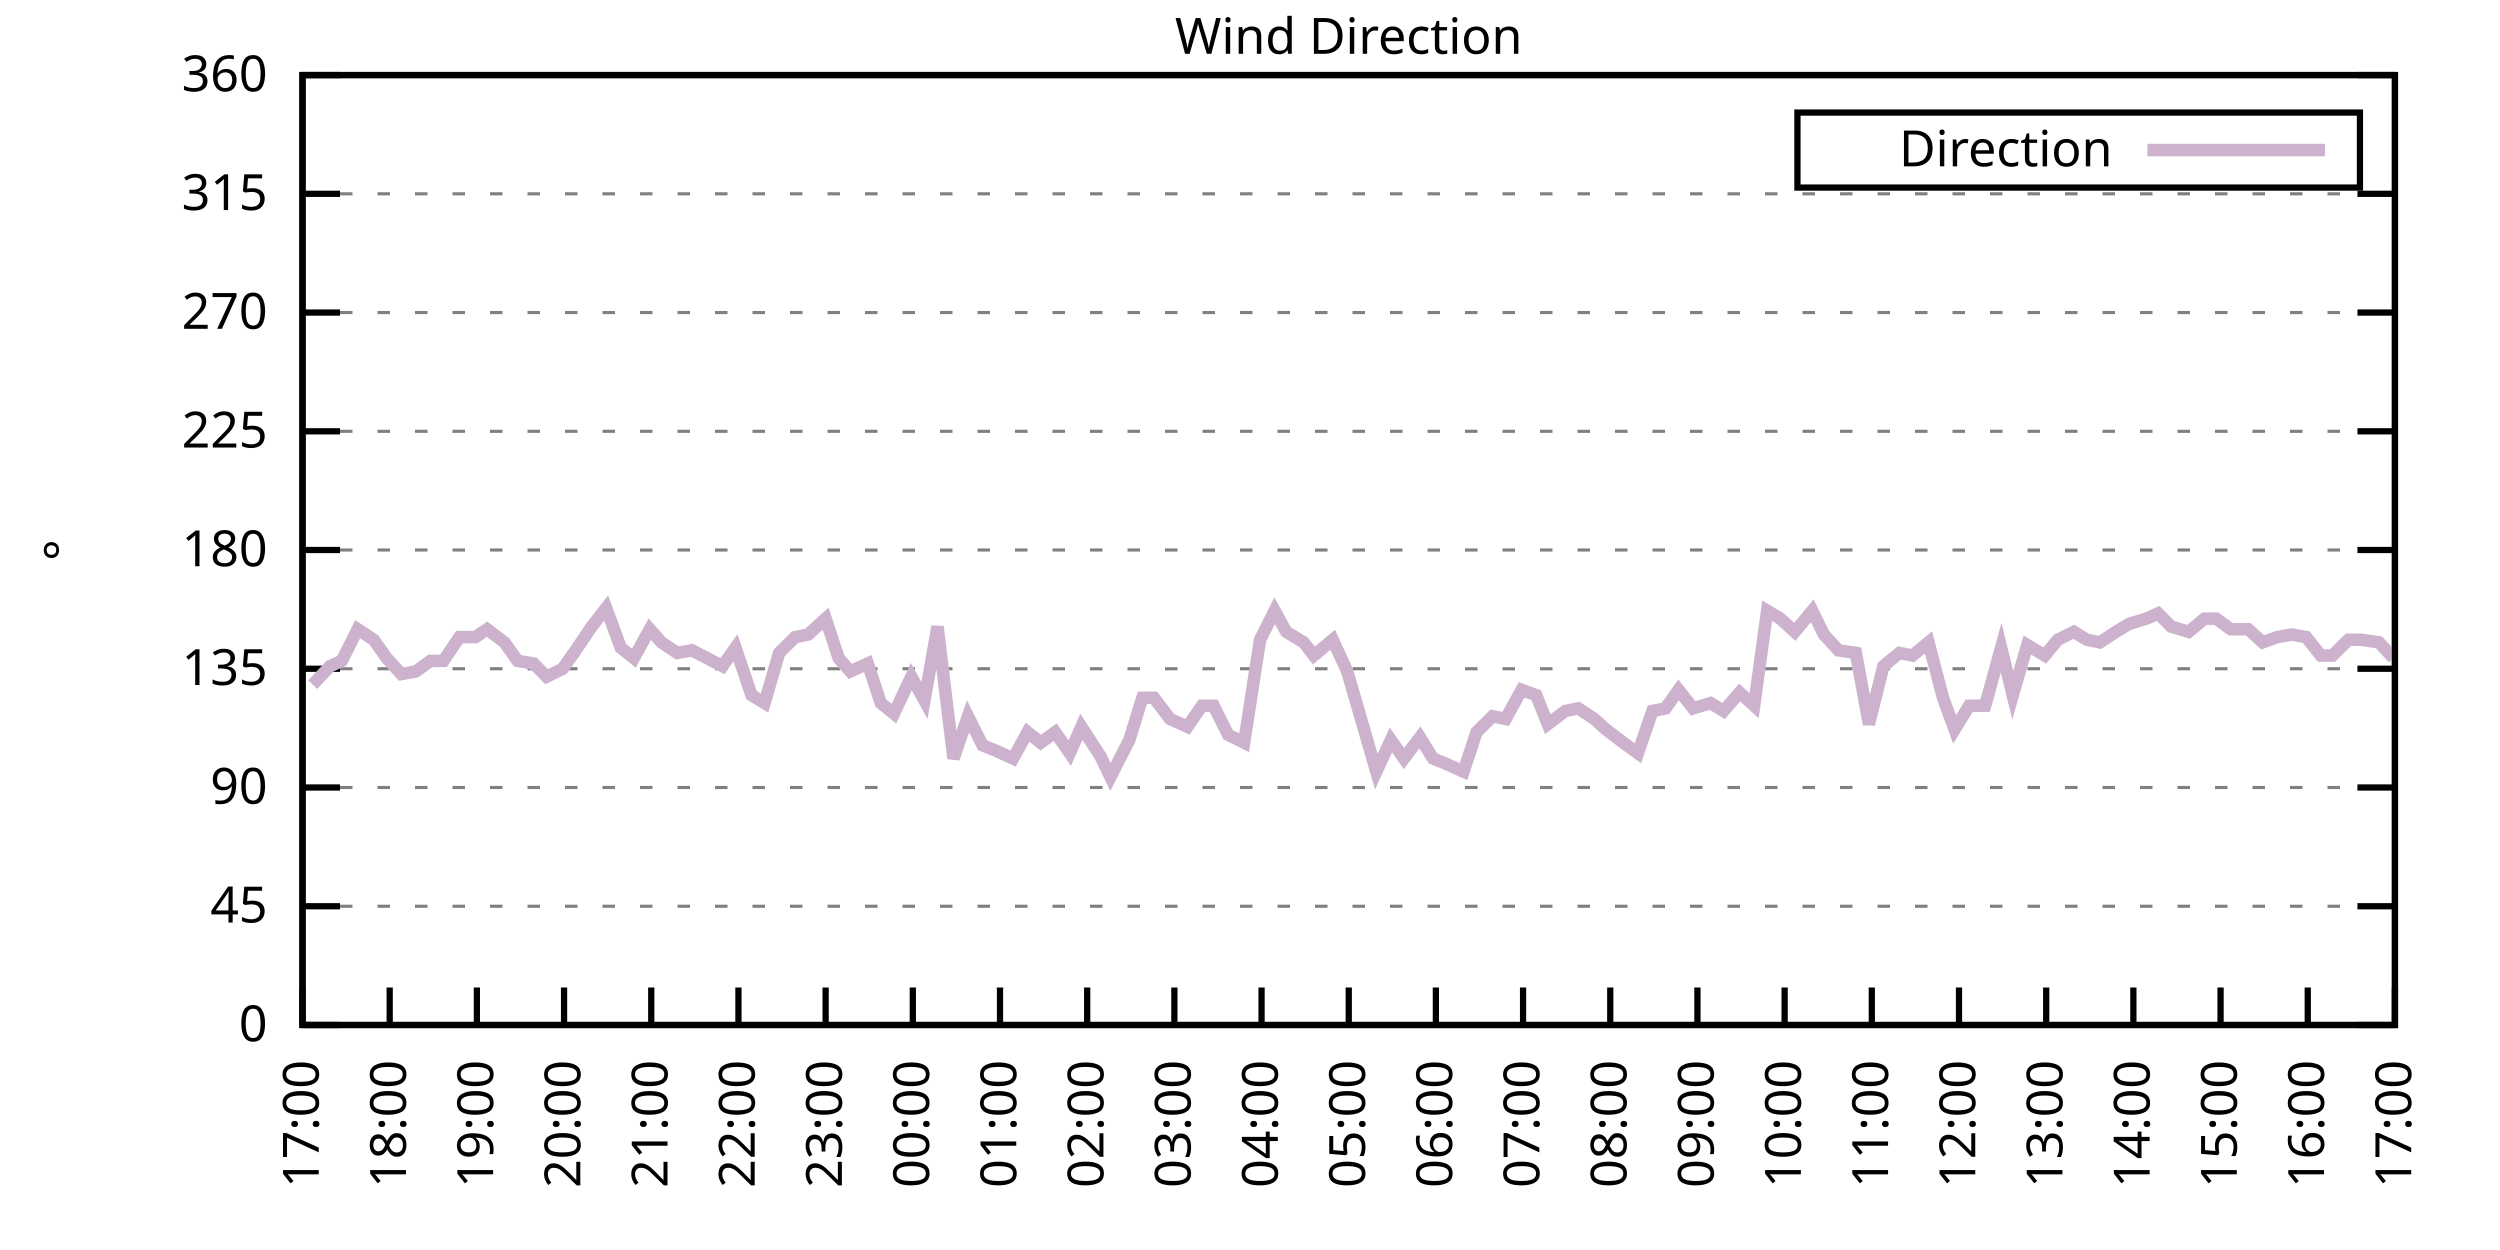
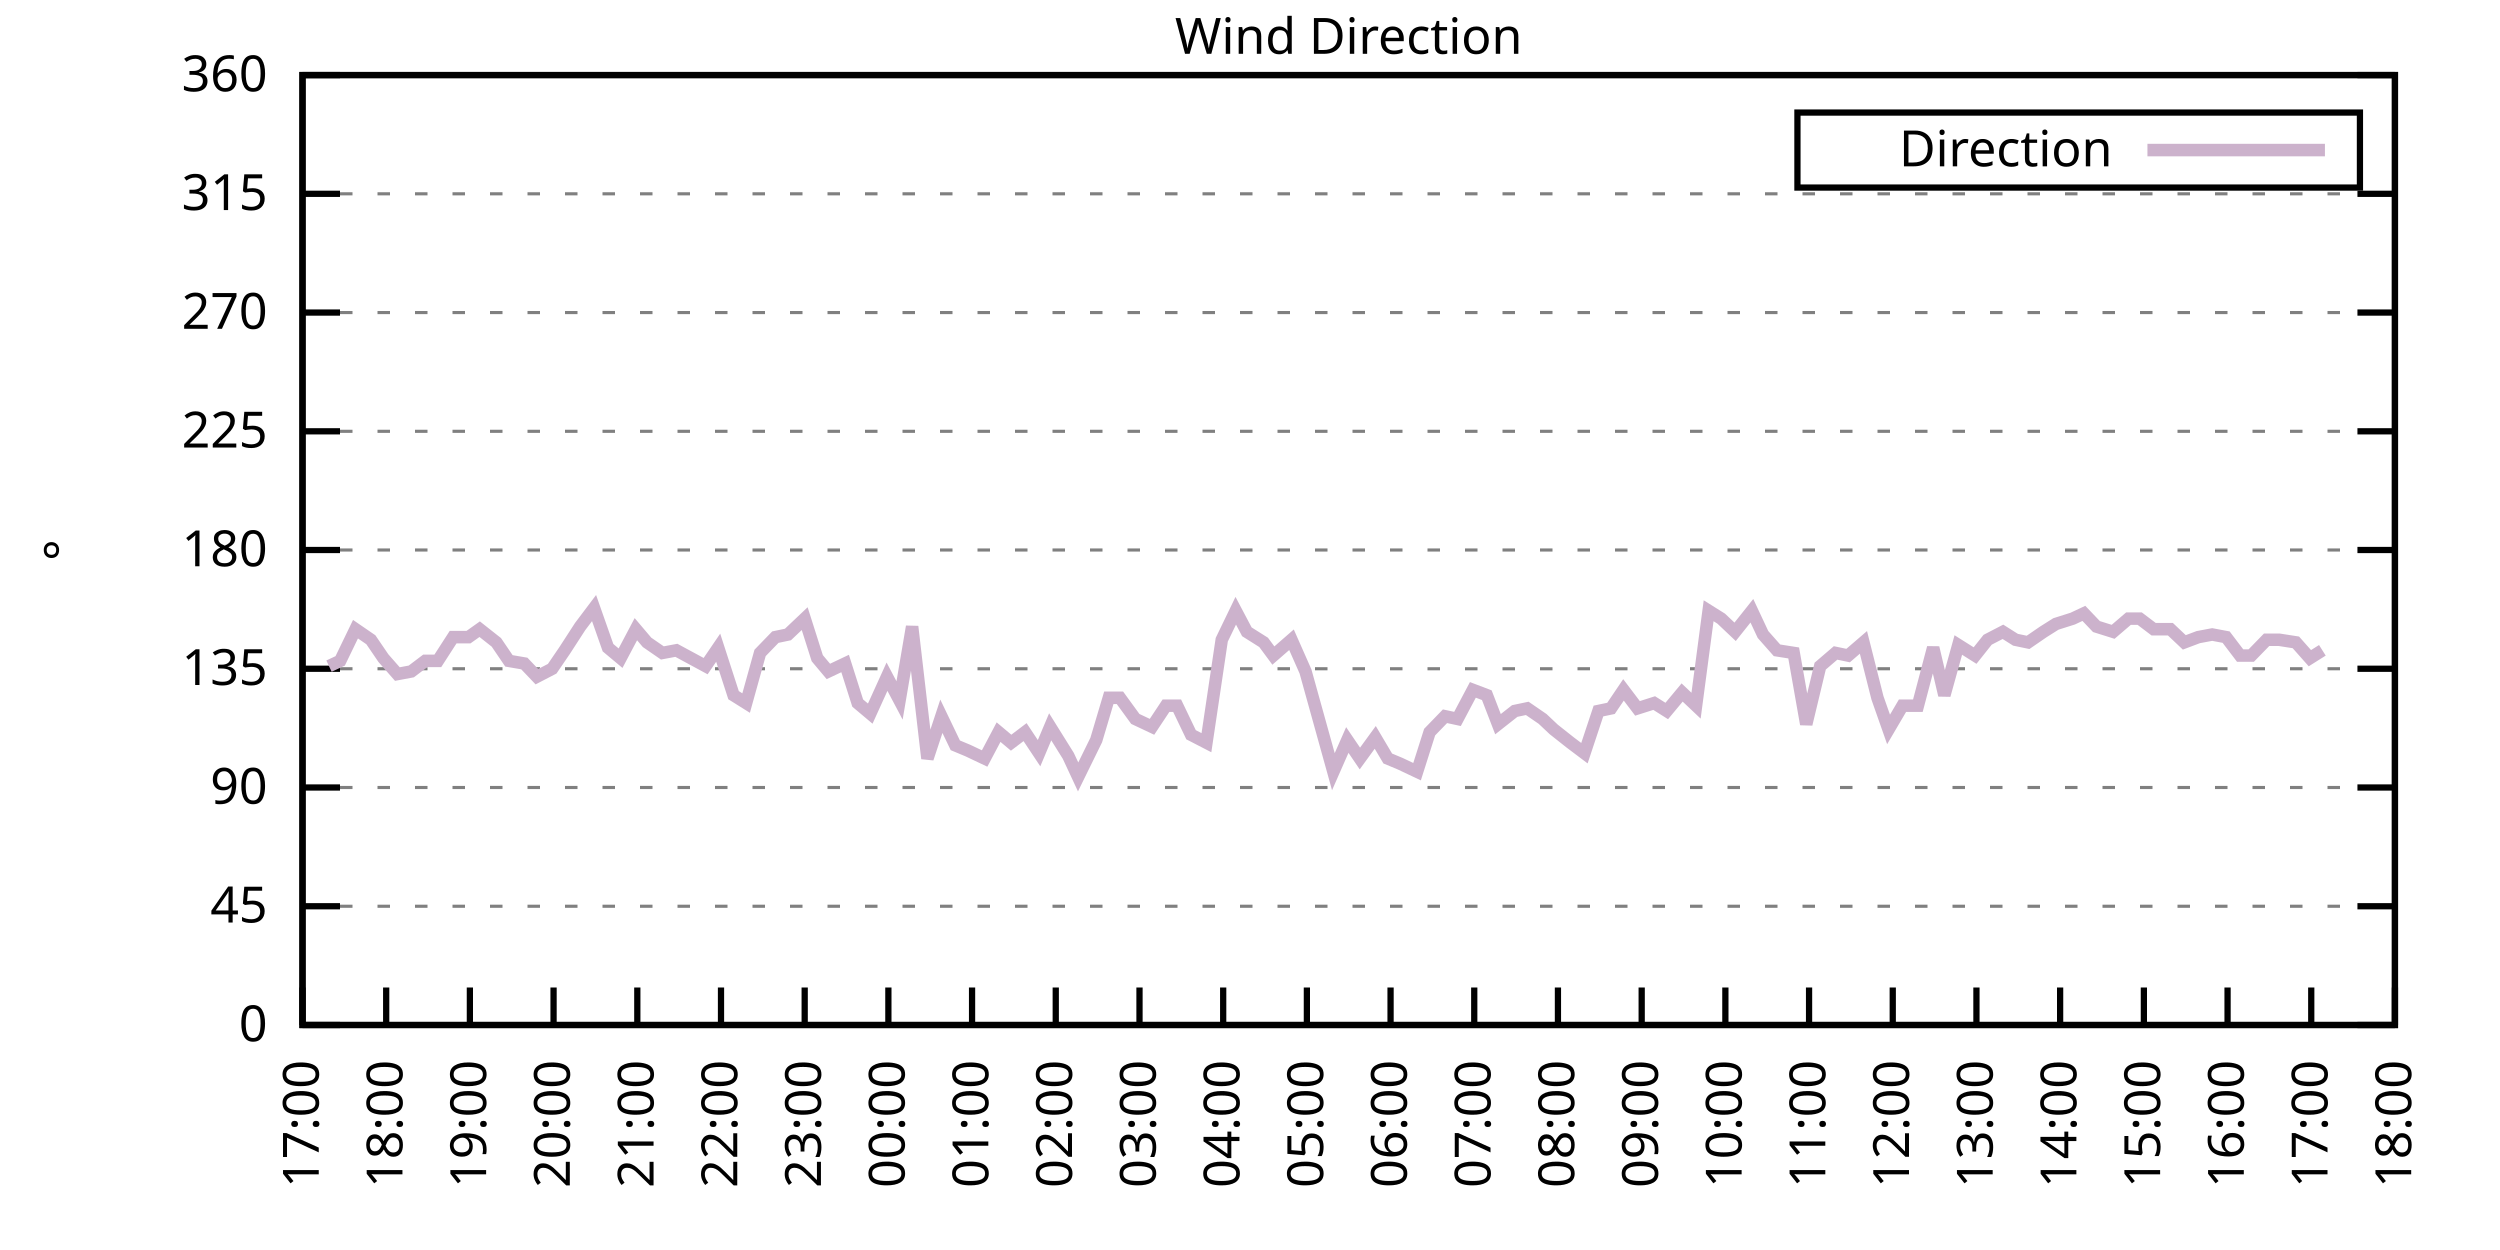
<svg xmlns="http://www.w3.org/2000/svg" xmlns:xlink="http://www.w3.org/1999/xlink" width="400" height="200" viewBox="0 0 400 200">
  <g id="gnuplot_canvas">
    <rect x="0" y="0" width="400" height="200" fill="none" />
    <defs>
      <circle id="gpDot" r="0.5" stroke-width="0.5" stroke="currentColor" />
      <path id="gpPt0" stroke-width="0.333" stroke="currentColor" d="M-1,0 h2 M0,-1 v2" />
      <path id="gpPt1" stroke-width="0.333" stroke="currentColor" d="M-1,-1 L1,1 M1,-1 L-1,1" />
      <path id="gpPt2" stroke-width="0.333" stroke="currentColor" d="M-1,0 L1,0 M0,-1 L0,1 M-1,-1 L1,1 M-1,1 L1,-1" />
      <rect id="gpPt3" stroke-width="0.333" stroke="currentColor" x="-1" y="-1" width="2" height="2" />
      <rect id="gpPt4" stroke-width="0.333" stroke="currentColor" fill="currentColor" x="-1" y="-1" width="2" height="2" />
      <circle id="gpPt5" stroke-width="0.333" stroke="currentColor" cx="0" cy="0" r="1" />
      <use xlink:href="#gpPt5" id="gpPt6" fill="currentColor" stroke="none" />
      <path id="gpPt7" stroke-width="0.333" stroke="currentColor" d="M0,-1.33 L-1.33,0.67 L1.33,0.67 z" />
      <use xlink:href="#gpPt7" id="gpPt8" fill="currentColor" stroke="none" />
      <use xlink:href="#gpPt7" id="gpPt9" stroke="currentColor" transform="rotate(180)" />
      <use xlink:href="#gpPt9" id="gpPt10" fill="currentColor" stroke="none" />
      <use xlink:href="#gpPt3" id="gpPt11" stroke="currentColor" transform="rotate(45)" />
      <use xlink:href="#gpPt11" id="gpPt12" fill="currentColor" stroke="none" />
      <path id="gpPt13" stroke-width="0.333" stroke="currentColor" d="M0,1.330 L1.265,0.411 L0.782,-1.067 L-0.782,-1.076 L-1.265,0.411 z" />
      <use xlink:href="#gpPt13" id="gpPt14" fill="currentColor" stroke="none" />
      <filter id="textbox" filterUnits="objectBoundingBox" x="0" y="0" height="1" width="1">
        <feFlood flood-color="white" flood-opacity="1" result="bgnd" />
        <feComposite in="SourceGraphic" in2="bgnd" operator="atop" />
      </filter>
      <filter id="greybox" filterUnits="objectBoundingBox" x="0" y="0" height="1" width="1">
        <feFlood flood-color="lightgrey" flood-opacity="1" result="grey" />
        <feComposite in="SourceGraphic" in2="grey" operator="atop" />
      </filter>
    </defs>
    <g fill="none" color="white" stroke="currentColor" stroke-width="1.00" stroke-linecap="butt" stroke-linejoin="miter">
</g>
    <g fill="none" color="black" stroke="currentColor" stroke-width="1.00" stroke-linecap="butt" stroke-linejoin="miter">
      <g stroke="none" shape-rendering="crispEdges">
        <polygon fill="rgb(255, 255, 255)" points="48.40,164.00 383.18,164.00 383.18,12.02 48.40,12.02 " />
      </g>
    </g>
    <g fill="none" color="black" stroke="currentColor" stroke-width="1.00" stroke-linecap="butt" stroke-linejoin="miter">
</g>
    <g fill="none" color="black" stroke="black" stroke-width="0.50" stroke-linecap="butt" stroke-linejoin="miter">
</g>
    <g fill="none" color="gray" stroke="currentColor" stroke-width="0.50" stroke-linecap="butt" stroke-linejoin="miter">
      <path stroke="gray" stroke-dasharray="2,4" class="gridline" d="M48.40,164.00 L383.19,164.00  " />
    </g>
    <g fill="none" color="gray" stroke="gray" stroke-width="1.00" stroke-linecap="butt" stroke-linejoin="miter">
</g>
    <g fill="none" color="black" stroke="currentColor" stroke-width="1.00" stroke-linecap="butt" stroke-linejoin="miter">
      <path stroke="black" d="M48.40,164.00 L54.40,164.00 M383.19,164.00 L377.19,164.00  " />
      <g transform="translate(42.80,166.60)" stroke="none" fill="black" font-family="Sans" font-size="8.00" text-anchor="end">
        <text>
          <tspan font-family="Sans"> 0</tspan>
        </text>
      </g>
    </g>
    <g fill="none" color="black" stroke="currentColor" stroke-width="1.00" stroke-linecap="butt" stroke-linejoin="miter">
</g>
    <g fill="none" color="black" stroke="black" stroke-width="0.50" stroke-linecap="butt" stroke-linejoin="miter">
</g>
    <g fill="none" color="gray" stroke="currentColor" stroke-width="0.50" stroke-linecap="butt" stroke-linejoin="miter">
      <path stroke="gray" stroke-dasharray="2,4" class="gridline" d="M48.40,145.00 L383.19,145.00  " />
    </g>
    <g fill="none" color="gray" stroke="gray" stroke-width="1.00" stroke-linecap="butt" stroke-linejoin="miter">
</g>
    <g fill="none" color="black" stroke="currentColor" stroke-width="1.00" stroke-linecap="butt" stroke-linejoin="miter">
      <path stroke="black" d="M48.40,145.00 L54.40,145.00 M383.19,145.00 L377.19,145.00  " />
      <g transform="translate(42.80,147.60)" stroke="none" fill="black" font-family="Sans" font-size="8.00" text-anchor="end">
        <text>
          <tspan font-family="Sans"> 45</tspan>
        </text>
      </g>
    </g>
    <g fill="none" color="black" stroke="currentColor" stroke-width="1.00" stroke-linecap="butt" stroke-linejoin="miter">
</g>
    <g fill="none" color="black" stroke="black" stroke-width="0.50" stroke-linecap="butt" stroke-linejoin="miter">
</g>
    <g fill="none" color="gray" stroke="currentColor" stroke-width="0.50" stroke-linecap="butt" stroke-linejoin="miter">
      <path stroke="gray" stroke-dasharray="2,4" class="gridline" d="M48.40,126.00 L383.19,126.00  " />
    </g>
    <g fill="none" color="gray" stroke="gray" stroke-width="1.00" stroke-linecap="butt" stroke-linejoin="miter">
</g>
    <g fill="none" color="black" stroke="currentColor" stroke-width="1.00" stroke-linecap="butt" stroke-linejoin="miter">
      <path stroke="black" d="M48.40,126.00 L54.40,126.00 M383.19,126.00 L377.19,126.00  " />
      <g transform="translate(42.80,128.60)" stroke="none" fill="black" font-family="Sans" font-size="8.00" text-anchor="end">
        <text>
          <tspan font-family="Sans"> 90</tspan>
        </text>
      </g>
    </g>
    <g fill="none" color="black" stroke="currentColor" stroke-width="1.00" stroke-linecap="butt" stroke-linejoin="miter">
</g>
    <g fill="none" color="black" stroke="black" stroke-width="0.50" stroke-linecap="butt" stroke-linejoin="miter">
</g>
    <g fill="none" color="gray" stroke="currentColor" stroke-width="0.50" stroke-linecap="butt" stroke-linejoin="miter">
      <path stroke="gray" stroke-dasharray="2,4" class="gridline" d="M48.40,107.00 L383.19,107.00  " />
    </g>
    <g fill="none" color="gray" stroke="gray" stroke-width="1.00" stroke-linecap="butt" stroke-linejoin="miter">
</g>
    <g fill="none" color="black" stroke="currentColor" stroke-width="1.00" stroke-linecap="butt" stroke-linejoin="miter">
      <path stroke="black" d="M48.40,107.00 L54.40,107.00 M383.19,107.00 L377.19,107.00  " />
      <g transform="translate(42.80,109.60)" stroke="none" fill="black" font-family="Sans" font-size="8.00" text-anchor="end">
        <text>
          <tspan font-family="Sans"> 135</tspan>
        </text>
      </g>
    </g>
    <g fill="none" color="black" stroke="currentColor" stroke-width="1.00" stroke-linecap="butt" stroke-linejoin="miter">
</g>
    <g fill="none" color="black" stroke="black" stroke-width="0.50" stroke-linecap="butt" stroke-linejoin="miter">
</g>
    <g fill="none" color="gray" stroke="currentColor" stroke-width="0.50" stroke-linecap="butt" stroke-linejoin="miter">
      <path stroke="gray" stroke-dasharray="2,4" class="gridline" d="M48.40,88.00 L383.19,88.00  " />
    </g>
    <g fill="none" color="gray" stroke="gray" stroke-width="1.00" stroke-linecap="butt" stroke-linejoin="miter">
</g>
    <g fill="none" color="black" stroke="currentColor" stroke-width="1.00" stroke-linecap="butt" stroke-linejoin="miter">
      <path stroke="black" d="M48.40,88.00 L54.40,88.00 M383.19,88.00 L377.19,88.00  " />
      <g transform="translate(42.80,90.60)" stroke="none" fill="black" font-family="Sans" font-size="8.00" text-anchor="end">
        <text>
          <tspan font-family="Sans"> 180</tspan>
        </text>
      </g>
    </g>
    <g fill="none" color="black" stroke="currentColor" stroke-width="1.00" stroke-linecap="butt" stroke-linejoin="miter">
</g>
    <g fill="none" color="black" stroke="black" stroke-width="0.50" stroke-linecap="butt" stroke-linejoin="miter">
</g>
    <g fill="none" color="gray" stroke="currentColor" stroke-width="0.50" stroke-linecap="butt" stroke-linejoin="miter">
      <path stroke="gray" stroke-dasharray="2,4" class="gridline" d="M48.40,69.01 L383.19,69.01  " />
    </g>
    <g fill="none" color="gray" stroke="gray" stroke-width="1.00" stroke-linecap="butt" stroke-linejoin="miter">
</g>
    <g fill="none" color="black" stroke="currentColor" stroke-width="1.00" stroke-linecap="butt" stroke-linejoin="miter">
      <path stroke="black" d="M48.40,69.01 L54.40,69.01 M383.19,69.01 L377.19,69.01  " />
      <g transform="translate(42.80,71.61)" stroke="none" fill="black" font-family="Sans" font-size="8.00" text-anchor="end">
        <text>
          <tspan font-family="Sans"> 225</tspan>
        </text>
      </g>
    </g>
    <g fill="none" color="black" stroke="currentColor" stroke-width="1.00" stroke-linecap="butt" stroke-linejoin="miter">
</g>
    <g fill="none" color="black" stroke="black" stroke-width="0.50" stroke-linecap="butt" stroke-linejoin="miter">
</g>
    <g fill="none" color="gray" stroke="currentColor" stroke-width="0.50" stroke-linecap="butt" stroke-linejoin="miter">
      <path stroke="gray" stroke-dasharray="2,4" class="gridline" d="M48.40,50.01 L383.19,50.01  " />
    </g>
    <g fill="none" color="gray" stroke="gray" stroke-width="1.00" stroke-linecap="butt" stroke-linejoin="miter">
</g>
    <g fill="none" color="black" stroke="currentColor" stroke-width="1.00" stroke-linecap="butt" stroke-linejoin="miter">
      <path stroke="black" d="M48.40,50.01 L54.40,50.01 M383.19,50.01 L377.19,50.01  " />
      <g transform="translate(42.80,52.61)" stroke="none" fill="black" font-family="Sans" font-size="8.00" text-anchor="end">
        <text>
          <tspan font-family="Sans"> 270</tspan>
        </text>
      </g>
    </g>
    <g fill="none" color="black" stroke="currentColor" stroke-width="1.00" stroke-linecap="butt" stroke-linejoin="miter">
</g>
    <g fill="none" color="black" stroke="black" stroke-width="0.50" stroke-linecap="butt" stroke-linejoin="miter">
</g>
    <g fill="none" color="gray" stroke="currentColor" stroke-width="0.50" stroke-linecap="butt" stroke-linejoin="miter">
      <path stroke="gray" stroke-dasharray="2,4" class="gridline" d="M48.40,31.01 L383.19,31.01  " />
    </g>
    <g fill="none" color="gray" stroke="gray" stroke-width="1.00" stroke-linecap="butt" stroke-linejoin="miter">
</g>
    <g fill="none" color="black" stroke="currentColor" stroke-width="1.00" stroke-linecap="butt" stroke-linejoin="miter">
      <path stroke="black" d="M48.40,31.01 L54.40,31.01 M383.19,31.01 L377.19,31.01  " />
      <g transform="translate(42.80,33.61)" stroke="none" fill="black" font-family="Sans" font-size="8.00" text-anchor="end">
        <text>
          <tspan font-family="Sans"> 315</tspan>
        </text>
      </g>
    </g>
    <g fill="none" color="black" stroke="currentColor" stroke-width="1.00" stroke-linecap="butt" stroke-linejoin="miter">
</g>
    <g fill="none" color="black" stroke="black" stroke-width="0.50" stroke-linecap="butt" stroke-linejoin="miter">
</g>
    <g fill="none" color="gray" stroke="currentColor" stroke-width="0.50" stroke-linecap="butt" stroke-linejoin="miter">
      <path stroke="gray" stroke-dasharray="2,4" class="gridline" d="M48.40,12.01 L383.19,12.01  " />
    </g>
    <g fill="none" color="gray" stroke="gray" stroke-width="1.00" stroke-linecap="butt" stroke-linejoin="miter">
</g>
    <g fill="none" color="black" stroke="currentColor" stroke-width="1.00" stroke-linecap="butt" stroke-linejoin="miter">
      <path stroke="black" d="M48.40,12.01 L54.40,12.01 M383.19,12.01 L377.19,12.01  " />
      <g transform="translate(42.80,14.61)" stroke="none" fill="black" font-family="Sans" font-size="8.00" text-anchor="end">
        <text>
          <tspan font-family="Sans"> 360</tspan>
        </text>
      </g>
    </g>
    <g fill="none" color="black" stroke="currentColor" stroke-width="1.00" stroke-linecap="butt" stroke-linejoin="miter">
      <path stroke="black" d="M48.40,164.00 L48.40,158.00  " />
      <g transform="translate(51.00,169.60) rotate(270.00)" stroke="none" fill="black" font-family="Sans" font-size="8.00" text-anchor="end">
        <text>
          <tspan font-family="Sans">17:00</tspan>
        </text>
      </g>
    </g>
    <g fill="none" color="black" stroke="currentColor" stroke-width="1.00" stroke-linecap="butt" stroke-linejoin="miter">
-       <path stroke="black" d="M62.35,164.00 L62.35,158.00  " />
-       <g transform="translate(64.95,169.60) rotate(270.00)" stroke="none" fill="black" font-family="Sans" font-size="8.00" text-anchor="end">
+       <path stroke="black" d="M61.79,164.00 L61.79,158.00  " />
+       <g transform="translate(64.39,169.60) rotate(270.00)" stroke="none" fill="black" font-family="Sans" font-size="8.00" text-anchor="end">
        <text>
          <tspan font-family="Sans">18:00</tspan>
        </text>
      </g>
    </g>
    <g fill="none" color="black" stroke="currentColor" stroke-width="1.00" stroke-linecap="butt" stroke-linejoin="miter">
-       <path stroke="black" d="M76.30,164.00 L76.30,158.00  " />
-       <g transform="translate(78.90,169.60) rotate(270.00)" stroke="none" fill="black" font-family="Sans" font-size="8.00" text-anchor="end">
+       <path stroke="black" d="M75.18,164.00 L75.18,158.00  " />
+       <g transform="translate(77.78,169.60) rotate(270.00)" stroke="none" fill="black" font-family="Sans" font-size="8.00" text-anchor="end">
        <text>
          <tspan font-family="Sans">19:00</tspan>
        </text>
      </g>
    </g>
    <g fill="none" color="black" stroke="currentColor" stroke-width="1.00" stroke-linecap="butt" stroke-linejoin="miter">
-       <path stroke="black" d="M90.25,164.00 L90.25,158.00  " />
-       <g transform="translate(92.85,169.60) rotate(270.00)" stroke="none" fill="black" font-family="Sans" font-size="8.00" text-anchor="end">
+       <path stroke="black" d="M88.57,164.00 L88.57,158.00  " />
+       <g transform="translate(91.17,169.60) rotate(270.00)" stroke="none" fill="black" font-family="Sans" font-size="8.00" text-anchor="end">
        <text>
          <tspan font-family="Sans">20:00</tspan>
        </text>
      </g>
    </g>
    <g fill="none" color="black" stroke="currentColor" stroke-width="1.00" stroke-linecap="butt" stroke-linejoin="miter">
-       <path stroke="black" d="M104.20,164.00 L104.20,158.00  " />
-       <g transform="translate(106.80,169.60) rotate(270.00)" stroke="none" fill="black" font-family="Sans" font-size="8.00" text-anchor="end">
+       <path stroke="black" d="M101.97,164.00 L101.97,158.00  " />
+       <g transform="translate(104.57,169.60) rotate(270.00)" stroke="none" fill="black" font-family="Sans" font-size="8.00" text-anchor="end">
        <text>
          <tspan font-family="Sans">21:00</tspan>
        </text>
      </g>
    </g>
    <g fill="none" color="black" stroke="currentColor" stroke-width="1.00" stroke-linecap="butt" stroke-linejoin="miter">
-       <path stroke="black" d="M118.15,164.00 L118.15,158.00  " />
-       <g transform="translate(120.75,169.60) rotate(270.00)" stroke="none" fill="black" font-family="Sans" font-size="8.00" text-anchor="end">
+       <path stroke="black" d="M115.36,164.00 L115.36,158.00  " />
+       <g transform="translate(117.96,169.60) rotate(270.00)" stroke="none" fill="black" font-family="Sans" font-size="8.00" text-anchor="end">
        <text>
          <tspan font-family="Sans">22:00</tspan>
        </text>
      </g>
    </g>
    <g fill="none" color="black" stroke="currentColor" stroke-width="1.00" stroke-linecap="butt" stroke-linejoin="miter">
-       <path stroke="black" d="M132.10,164.00 L132.10,158.00  " />
-       <g transform="translate(134.70,169.60) rotate(270.00)" stroke="none" fill="black" font-family="Sans" font-size="8.00" text-anchor="end">
+       <path stroke="black" d="M128.75,164.00 L128.75,158.00  " />
+       <g transform="translate(131.35,169.60) rotate(270.00)" stroke="none" fill="black" font-family="Sans" font-size="8.00" text-anchor="end">
        <text>
          <tspan font-family="Sans">23:00</tspan>
        </text>
      </g>
    </g>
    <g fill="none" color="black" stroke="currentColor" stroke-width="1.00" stroke-linecap="butt" stroke-linejoin="miter">
-       <path stroke="black" d="M146.05,164.00 L146.05,158.00  " />
-       <g transform="translate(148.65,169.60) rotate(270.00)" stroke="none" fill="black" font-family="Sans" font-size="8.00" text-anchor="end">
+       <path stroke="black" d="M142.14,164.00 L142.14,158.00  " />
+       <g transform="translate(144.74,169.60) rotate(270.00)" stroke="none" fill="black" font-family="Sans" font-size="8.00" text-anchor="end">
        <text>
          <tspan font-family="Sans">00:00</tspan>
        </text>
      </g>
    </g>
    <g fill="none" color="black" stroke="currentColor" stroke-width="1.00" stroke-linecap="butt" stroke-linejoin="miter">
-       <path stroke="black" d="M160.00,164.00 L160.00,158.00  " />
-       <g transform="translate(162.60,169.60) rotate(270.00)" stroke="none" fill="black" font-family="Sans" font-size="8.00" text-anchor="end">
+       <path stroke="black" d="M155.53,164.00 L155.53,158.00  " />
+       <g transform="translate(158.13,169.60) rotate(270.00)" stroke="none" fill="black" font-family="Sans" font-size="8.00" text-anchor="end">
        <text>
          <tspan font-family="Sans">01:00</tspan>
        </text>
      </g>
    </g>
    <g fill="none" color="black" stroke="currentColor" stroke-width="1.00" stroke-linecap="butt" stroke-linejoin="miter">
-       <path stroke="black" d="M173.95,164.00 L173.95,158.00  " />
-       <g transform="translate(176.55,169.60) rotate(270.00)" stroke="none" fill="black" font-family="Sans" font-size="8.00" text-anchor="end">
+       <path stroke="black" d="M168.92,164.00 L168.92,158.00  " />
+       <g transform="translate(171.52,169.60) rotate(270.00)" stroke="none" fill="black" font-family="Sans" font-size="8.00" text-anchor="end">
        <text>
          <tspan font-family="Sans">02:00</tspan>
        </text>
      </g>
    </g>
    <g fill="none" color="black" stroke="currentColor" stroke-width="1.00" stroke-linecap="butt" stroke-linejoin="miter">
-       <path stroke="black" d="M187.90,164.00 L187.90,158.00  " />
-       <g transform="translate(190.50,169.60) rotate(270.00)" stroke="none" fill="black" font-family="Sans" font-size="8.00" text-anchor="end">
+       <path stroke="black" d="M182.32,164.00 L182.32,158.00  " />
+       <g transform="translate(184.92,169.60) rotate(270.00)" stroke="none" fill="black" font-family="Sans" font-size="8.00" text-anchor="end">
        <text>
          <tspan font-family="Sans">03:00</tspan>
        </text>
      </g>
    </g>
    <g fill="none" color="black" stroke="currentColor" stroke-width="1.00" stroke-linecap="butt" stroke-linejoin="miter">
-       <path stroke="black" d="M201.85,164.00 L201.85,158.00  " />
-       <g transform="translate(204.45,169.60) rotate(270.00)" stroke="none" fill="black" font-family="Sans" font-size="8.00" text-anchor="end">
+       <path stroke="black" d="M195.71,164.00 L195.71,158.00  " />
+       <g transform="translate(198.31,169.60) rotate(270.00)" stroke="none" fill="black" font-family="Sans" font-size="8.00" text-anchor="end">
        <text>
          <tspan font-family="Sans">04:00</tspan>
        </text>
      </g>
    </g>
    <g fill="none" color="black" stroke="currentColor" stroke-width="1.00" stroke-linecap="butt" stroke-linejoin="miter">
-       <path stroke="black" d="M215.80,164.00 L215.80,158.00  " />
-       <g transform="translate(218.40,169.60) rotate(270.00)" stroke="none" fill="black" font-family="Sans" font-size="8.00" text-anchor="end">
+       <path stroke="black" d="M209.10,164.00 L209.10,158.00  " />
+       <g transform="translate(211.70,169.60) rotate(270.00)" stroke="none" fill="black" font-family="Sans" font-size="8.00" text-anchor="end">
        <text>
          <tspan font-family="Sans">05:00</tspan>
        </text>
      </g>
    </g>
    <g fill="none" color="black" stroke="currentColor" stroke-width="1.00" stroke-linecap="butt" stroke-linejoin="miter">
-       <path stroke="black" d="M229.74,164.00 L229.74,158.00  " />
-       <g transform="translate(232.34,169.60) rotate(270.00)" stroke="none" fill="black" font-family="Sans" font-size="8.00" text-anchor="end">
+       <path stroke="black" d="M222.49,164.00 L222.49,158.00  " />
+       <g transform="translate(225.09,169.60) rotate(270.00)" stroke="none" fill="black" font-family="Sans" font-size="8.00" text-anchor="end">
        <text>
          <tspan font-family="Sans">06:00</tspan>
        </text>
      </g>
    </g>
    <g fill="none" color="black" stroke="currentColor" stroke-width="1.00" stroke-linecap="butt" stroke-linejoin="miter">
-       <path stroke="black" d="M243.69,164.00 L243.69,158.00  " />
-       <g transform="translate(246.29,169.60) rotate(270.00)" stroke="none" fill="black" font-family="Sans" font-size="8.00" text-anchor="end">
+       <path stroke="black" d="M235.88,164.00 L235.88,158.00  " />
+       <g transform="translate(238.48,169.60) rotate(270.00)" stroke="none" fill="black" font-family="Sans" font-size="8.00" text-anchor="end">
        <text>
          <tspan font-family="Sans">07:00</tspan>
        </text>
      </g>
    </g>
    <g fill="none" color="black" stroke="currentColor" stroke-width="1.00" stroke-linecap="butt" stroke-linejoin="miter">
-       <path stroke="black" d="M257.64,164.00 L257.64,158.00  " />
-       <g transform="translate(260.24,169.60) rotate(270.00)" stroke="none" fill="black" font-family="Sans" font-size="8.00" text-anchor="end">
+       <path stroke="black" d="M249.27,164.00 L249.27,158.00  " />
+       <g transform="translate(251.87,169.60) rotate(270.00)" stroke="none" fill="black" font-family="Sans" font-size="8.00" text-anchor="end">
        <text>
          <tspan font-family="Sans">08:00</tspan>
        </text>
      </g>
    </g>
    <g fill="none" color="black" stroke="currentColor" stroke-width="1.00" stroke-linecap="butt" stroke-linejoin="miter">
-       <path stroke="black" d="M271.59,164.00 L271.59,158.00  " />
-       <g transform="translate(274.19,169.60) rotate(270.00)" stroke="none" fill="black" font-family="Sans" font-size="8.00" text-anchor="end">
+       <path stroke="black" d="M262.67,164.00 L262.67,158.00  " />
+       <g transform="translate(265.27,169.60) rotate(270.00)" stroke="none" fill="black" font-family="Sans" font-size="8.00" text-anchor="end">
        <text>
          <tspan font-family="Sans">09:00</tspan>
        </text>
      </g>
    </g>
    <g fill="none" color="black" stroke="currentColor" stroke-width="1.00" stroke-linecap="butt" stroke-linejoin="miter">
-       <path stroke="black" d="M285.54,164.00 L285.54,158.00  " />
-       <g transform="translate(288.14,169.60) rotate(270.00)" stroke="none" fill="black" font-family="Sans" font-size="8.00" text-anchor="end">
+       <path stroke="black" d="M276.06,164.00 L276.06,158.00  " />
+       <g transform="translate(278.66,169.60) rotate(270.00)" stroke="none" fill="black" font-family="Sans" font-size="8.00" text-anchor="end">
        <text>
          <tspan font-family="Sans">10:00</tspan>
        </text>
      </g>
    </g>
    <g fill="none" color="black" stroke="currentColor" stroke-width="1.00" stroke-linecap="butt" stroke-linejoin="miter">
-       <path stroke="black" d="M299.49,164.00 L299.49,158.00  " />
-       <g transform="translate(302.09,169.60) rotate(270.00)" stroke="none" fill="black" font-family="Sans" font-size="8.00" text-anchor="end">
+       <path stroke="black" d="M289.45,164.00 L289.45,158.00  " />
+       <g transform="translate(292.05,169.60) rotate(270.00)" stroke="none" fill="black" font-family="Sans" font-size="8.00" text-anchor="end">
        <text>
          <tspan font-family="Sans">11:00</tspan>
        </text>
      </g>
    </g>
    <g fill="none" color="black" stroke="currentColor" stroke-width="1.00" stroke-linecap="butt" stroke-linejoin="miter">
-       <path stroke="black" d="M313.44,164.00 L313.44,158.00  " />
-       <g transform="translate(316.04,169.60) rotate(270.00)" stroke="none" fill="black" font-family="Sans" font-size="8.00" text-anchor="end">
+       <path stroke="black" d="M302.84,164.00 L302.84,158.00  " />
+       <g transform="translate(305.44,169.60) rotate(270.00)" stroke="none" fill="black" font-family="Sans" font-size="8.00" text-anchor="end">
        <text>
          <tspan font-family="Sans">12:00</tspan>
        </text>
      </g>
    </g>
    <g fill="none" color="black" stroke="currentColor" stroke-width="1.00" stroke-linecap="butt" stroke-linejoin="miter">
-       <path stroke="black" d="M327.39,164.00 L327.39,158.00  " />
-       <g transform="translate(329.99,169.60) rotate(270.00)" stroke="none" fill="black" font-family="Sans" font-size="8.00" text-anchor="end">
+       <path stroke="black" d="M316.23,164.00 L316.23,158.00  " />
+       <g transform="translate(318.83,169.60) rotate(270.00)" stroke="none" fill="black" font-family="Sans" font-size="8.00" text-anchor="end">
        <text>
          <tspan font-family="Sans">13:00</tspan>
        </text>
      </g>
    </g>
    <g fill="none" color="black" stroke="currentColor" stroke-width="1.00" stroke-linecap="butt" stroke-linejoin="miter">
-       <path stroke="black" d="M341.34,164.00 L341.34,158.00  " />
-       <g transform="translate(343.94,169.60) rotate(270.00)" stroke="none" fill="black" font-family="Sans" font-size="8.00" text-anchor="end">
+       <path stroke="black" d="M329.62,164.00 L329.62,158.00  " />
+       <g transform="translate(332.22,169.60) rotate(270.00)" stroke="none" fill="black" font-family="Sans" font-size="8.00" text-anchor="end">
        <text>
          <tspan font-family="Sans">14:00</tspan>
        </text>
      </g>
    </g>
    <g fill="none" color="black" stroke="currentColor" stroke-width="1.00" stroke-linecap="butt" stroke-linejoin="miter">
-       <path stroke="black" d="M355.29,164.00 L355.29,158.00  " />
-       <g transform="translate(357.89,169.60) rotate(270.00)" stroke="none" fill="black" font-family="Sans" font-size="8.00" text-anchor="end">
+       <path stroke="black" d="M343.02,164.00 L343.02,158.00  " />
+       <g transform="translate(345.62,169.60) rotate(270.00)" stroke="none" fill="black" font-family="Sans" font-size="8.00" text-anchor="end">
        <text>
          <tspan font-family="Sans">15:00</tspan>
        </text>
      </g>
    </g>
    <g fill="none" color="black" stroke="currentColor" stroke-width="1.00" stroke-linecap="butt" stroke-linejoin="miter">
-       <path stroke="black" d="M369.24,164.00 L369.24,158.00  " />
-       <g transform="translate(371.84,169.60) rotate(270.00)" stroke="none" fill="black" font-family="Sans" font-size="8.00" text-anchor="end">
+       <path stroke="black" d="M356.41,164.00 L356.41,158.00  " />
+       <g transform="translate(359.01,169.60) rotate(270.00)" stroke="none" fill="black" font-family="Sans" font-size="8.00" text-anchor="end">
        <text>
          <tspan font-family="Sans">16:00</tspan>
+         </text>
+       </g>
+     </g>
+     <g fill="none" color="black" stroke="currentColor" stroke-width="1.00" stroke-linecap="butt" stroke-linejoin="miter">
+       <path stroke="black" d="M369.80,164.00 L369.80,158.00  " />
+       <g transform="translate(372.40,169.60) rotate(270.00)" stroke="none" fill="black" font-family="Sans" font-size="8.00" text-anchor="end">
+         <text>
+           <tspan font-family="Sans">17:00</tspan>
        </text>
      </g>
    </g>
    <g fill="none" color="black" stroke="currentColor" stroke-width="1.00" stroke-linecap="butt" stroke-linejoin="miter">
      <path stroke="black" d="M383.19,164.00 L383.19,158.00  " />
      <g transform="translate(385.79,169.60) rotate(270.00)" stroke="none" fill="black" font-family="Sans" font-size="8.00" text-anchor="end">
        <text>
-           <tspan font-family="Sans">17:00</tspan>
+           <tspan font-family="Sans">18:00</tspan>
        </text>
      </g>
    </g>
    <g fill="none" color="black" stroke="currentColor" stroke-width="1.00" stroke-linecap="butt" stroke-linejoin="miter">
</g>
    <g fill="none" color="black" stroke="currentColor" stroke-width="1.00" stroke-linecap="butt" stroke-linejoin="miter">
      <path stroke="black" d="M48.40,12.01 L48.40,164.00 L383.19,164.00 L383.19,12.01 L48.40,12.01 Z  " />
    </g>
    <g fill="none" color="black" stroke="currentColor" stroke-width="1.00" stroke-linecap="butt" stroke-linejoin="miter">
</g>
    <g fill="none" color="black" stroke="currentColor" stroke-width="1.00" stroke-linecap="butt" stroke-linejoin="miter">
      <path stroke="black" d="M287.59,30.01 L287.59,18.01 L377.59,18.01 L377.59,30.01 L287.59,30.01 Z  " />
    </g>
    <g id="Wind_direction_plot_1">
      <g fill="none" color="white" stroke="black" stroke-width="2.00" stroke-linecap="butt" stroke-linejoin="miter">
</g>
      <g fill="none" color="black" stroke="currentColor" stroke-width="2.00" stroke-linecap="butt" stroke-linejoin="miter">
        <g transform="translate(337.99,26.61)" stroke="none" fill="black" font-family="Sans" font-size="8.00" text-anchor="end">
          <text>
            <tspan font-family="Sans">Direction</tspan>
          </text>
        </g>
      </g>
      <g fill="none" color="black" stroke="currentColor" stroke-width="2.00" stroke-linecap="butt" stroke-linejoin="miter">
-         <path stroke="rgb(204, 178, 204)" d="M343.59,24.01 L371.99,24.01 M50.03,109.54 L52.82,106.58 L54.68,105.74 L57.23,100.67 L59.79,102.36 L61.88,105.31   L64.21,107.85 L66.53,107.43 L68.86,105.74 L70.95,105.74 L73.51,101.94 L76.07,101.94 L77.93,100.67 L80.72,102.78   L82.81,105.74 L85.37,106.16 L87.46,108.27 L90.02,107.00 L92.11,104.05 L94.67,100.25 L96.99,97.29 L99.32,103.63   L101.41,105.31 L103.97,100.67 L105.83,102.78 L108.38,104.47 L110.71,104.05 L115.59,106.58 L117.68,103.63 L120.24,111.23   L122.33,112.49 L124.66,104.47 L127.22,101.94 L129.31,101.52 L132.10,98.98 L134.19,105.31 L136.05,107.43 L138.84,106.16   L140.93,112.49 L143.02,114.18 L145.81,108.27 L147.91,112.07 L150.00,100.25 L152.56,121.36 L154.88,114.60 L157.21,119.25   L159.30,120.09 L162.09,121.36 L164.41,117.14 L166.51,118.83 L168.83,117.14 L171.16,120.51 L173.02,116.29 L176.04,120.94   L177.67,124.31 L180.69,118.40 L182.78,111.65 L184.64,111.65 L187.20,115.03 L189.99,116.29 L192.31,112.91 L194.17,112.91   L196.50,117.56 L199.06,118.83 L201.61,102.36 L203.94,97.72 L205.80,101.09 L208.59,102.78 L210.22,104.89 L213.24,102.36   L215.56,107.43 L217.89,115.45 L220.21,123.47 L222.54,118.40 L224.63,121.36 L227.19,117.98 L229.28,121.36 L231.37,122.20   L234.16,123.47 L236.25,117.14 L238.81,114.60 L240.90,115.03 L243.46,110.38 L245.79,111.23 L247.65,115.87 L250.44,113.76   L252.53,113.34 L255.09,115.03 L256.95,116.71 L259.74,118.83 L262.06,120.51 L264.39,113.76 L266.48,113.34 L268.57,110.38   L270.90,113.34 L273.69,112.49 L275.78,113.76 L278.34,110.80 L280.66,112.91 L282.75,97.72 L284.85,98.98 L287.17,101.09   L289.96,97.72 L291.82,101.52 L294.15,104.05 L296.94,104.47 L299.03,115.87 L301.35,106.58 L303.91,104.47 L306.00,104.89   L308.56,102.78 L310.88,111.65 L312.74,116.71 L315.07,112.91 L317.63,112.91 L320.18,103.63 L322.04,111.23 L324.37,103.20   L327.16,104.89 L329.25,102.36 L331.81,101.09 L333.90,102.36 L335.99,102.78 L338.55,101.09 L340.64,99.83 L343.43,98.98   L345.29,98.14 L347.39,100.25 L350.18,101.09 L352.73,98.98 L354.59,98.98 L356.92,100.67 L359.71,100.67 L362.03,102.78   L364.36,101.94 L366.68,101.52 L369.01,101.94 L371.33,104.89 L373.19,104.89 L375.75,102.36 L377.84,102.36 L380.63,102.78   L382.96,105.31  " />
+         <path stroke="rgb(204, 178, 204)" d="M343.59,24.01 L371.99,24.01 M52.64,106.58 L54.43,105.74 L56.88,100.67 L59.34,102.36 L61.35,105.31 L63.58,107.85   L65.81,107.43 L68.04,105.74 L70.05,105.74 L72.50,101.94 L74.96,101.94 L76.75,100.67 L79.42,102.78 L81.43,105.74   L83.89,106.16 L85.90,108.27 L88.35,107.00 L90.36,104.05 L92.82,100.25 L95.05,97.29 L97.28,103.63 L99.29,105.31   L101.74,100.67 L103.53,102.78 L105.98,104.47 L108.22,104.05 L112.90,106.58 L114.91,103.63 L117.37,111.23 L119.38,112.49   L121.61,104.47 L124.06,101.94 L126.07,101.52 L128.75,98.98 L130.76,105.31 L132.54,107.43 L135.22,106.16 L137.23,112.49   L139.24,114.18 L141.92,108.27 L143.93,112.07 L145.94,100.25 L148.39,121.36 L150.62,114.60 L152.85,119.25 L154.86,120.09   L157.54,121.36 L159.77,117.14 L161.78,118.83 L164.01,117.14 L166.25,120.51 L168.03,116.29 L170.93,120.94 L172.50,124.31   L175.40,118.40 L177.41,111.65 L179.19,111.65 L181.65,115.03 L184.32,116.29 L186.56,112.91 L188.34,112.91 L190.57,117.56   L193.03,118.83 L195.48,102.36 L197.72,97.72 L199.50,101.09 L202.18,102.78 L203.74,104.89 L206.64,102.36 L208.88,107.43   L211.11,115.45 L213.34,123.47 L215.57,118.40 L217.58,121.36 L220.04,117.98 L222.04,121.36 L224.05,122.20 L226.73,123.47   L228.74,117.14 L231.20,114.60 L233.20,115.03 L235.66,110.38 L237.89,111.23 L239.68,115.87 L242.36,113.76 L244.36,113.34   L246.82,115.03 L248.60,116.71 L251.28,118.83 L253.51,120.51 L255.75,113.76 L257.76,113.34 L259.76,110.38 L262.00,113.34   L264.67,112.49 L266.68,113.76 L269.14,110.80 L271.37,112.91 L273.38,97.72 L275.39,98.98 L277.62,101.09 L280.30,97.72   L282.08,101.52 L284.32,104.05 L286.99,104.47 L289.00,115.87 L291.23,106.58 L293.69,104.47 L295.70,104.89 L298.15,102.78   L300.39,111.65 L302.17,116.71 L304.40,112.91 L306.86,112.91 L309.31,103.63 L311.10,111.23 L313.33,103.20 L316.01,104.89   L318.02,102.36 L320.47,101.09 L322.48,102.36 L324.49,102.78 L326.95,101.09 L328.95,99.83 L331.63,98.98 L333.42,98.14   L335.43,100.25 L338.10,101.09 L340.56,98.98 L342.35,98.98 L344.58,100.67 L347.26,100.67 L349.49,102.78 L351.72,101.94   L353.95,101.52 L356.18,101.94 L358.42,104.89 L360.20,104.89 L362.66,102.36 L364.66,102.36 L367.34,102.78 L369.58,105.31   L371.58,104.05  " />
      </g>
    </g>
    <g fill="none" color="black" stroke="currentColor" stroke-width="2.00" stroke-linecap="butt" stroke-linejoin="miter">
</g>
    <g fill="none" color="black" stroke="black" stroke-width="1.00" stroke-linecap="butt" stroke-linejoin="miter">
</g>
    <g fill="none" color="black" stroke="currentColor" stroke-width="1.00" stroke-linecap="butt" stroke-linejoin="miter">
      <path stroke="black" d="M48.40,12.01 L48.40,164.00 L383.19,164.00 L383.19,12.01 L48.40,12.01 Z  " />
      <g transform="translate(12.80,88.01) rotate(270.00)" stroke="none" fill="black" font-family="Sans" font-size="8.00" text-anchor="middle">
        <text>
          <tspan font-family="Sans">°</tspan>
        </text>
      </g>
    </g>
    <g fill="none" color="black" stroke="currentColor" stroke-width="1.00" stroke-linecap="butt" stroke-linejoin="miter">
</g>
    <g fill="none" color="black" stroke="currentColor" stroke-width="1.00" stroke-linecap="butt" stroke-linejoin="miter">
      <g transform="translate(215.79,8.61)" stroke="none" fill="black" font-family="Sans" font-size="8.00" text-anchor="middle">
        <text>
          <tspan font-family="Sans">Wind Direction</tspan>
        </text>
      </g>
    </g>
    <g fill="none" color="black" stroke="currentColor" stroke-width="1.00" stroke-linecap="butt" stroke-linejoin="miter">
</g>
  </g>
</svg>
